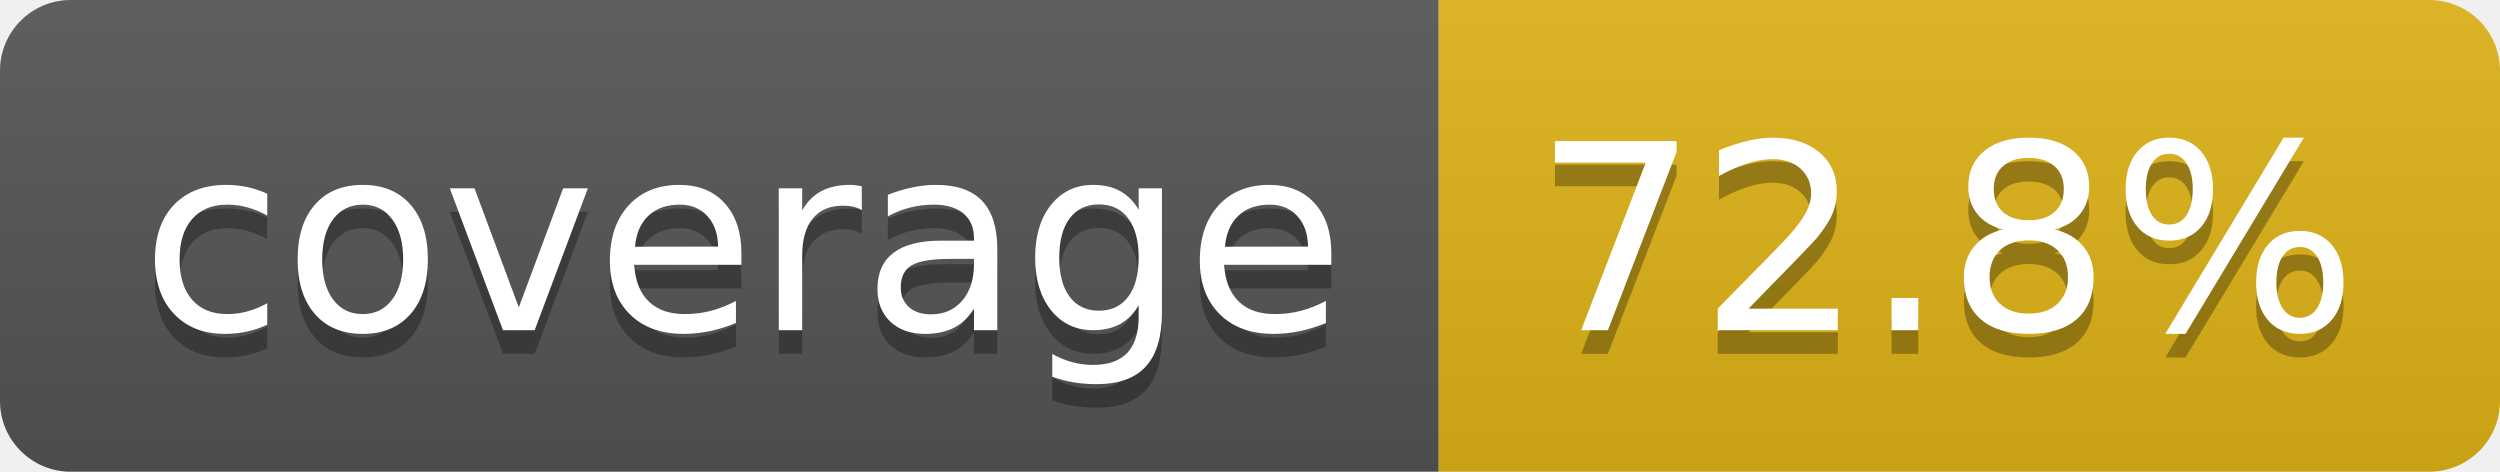
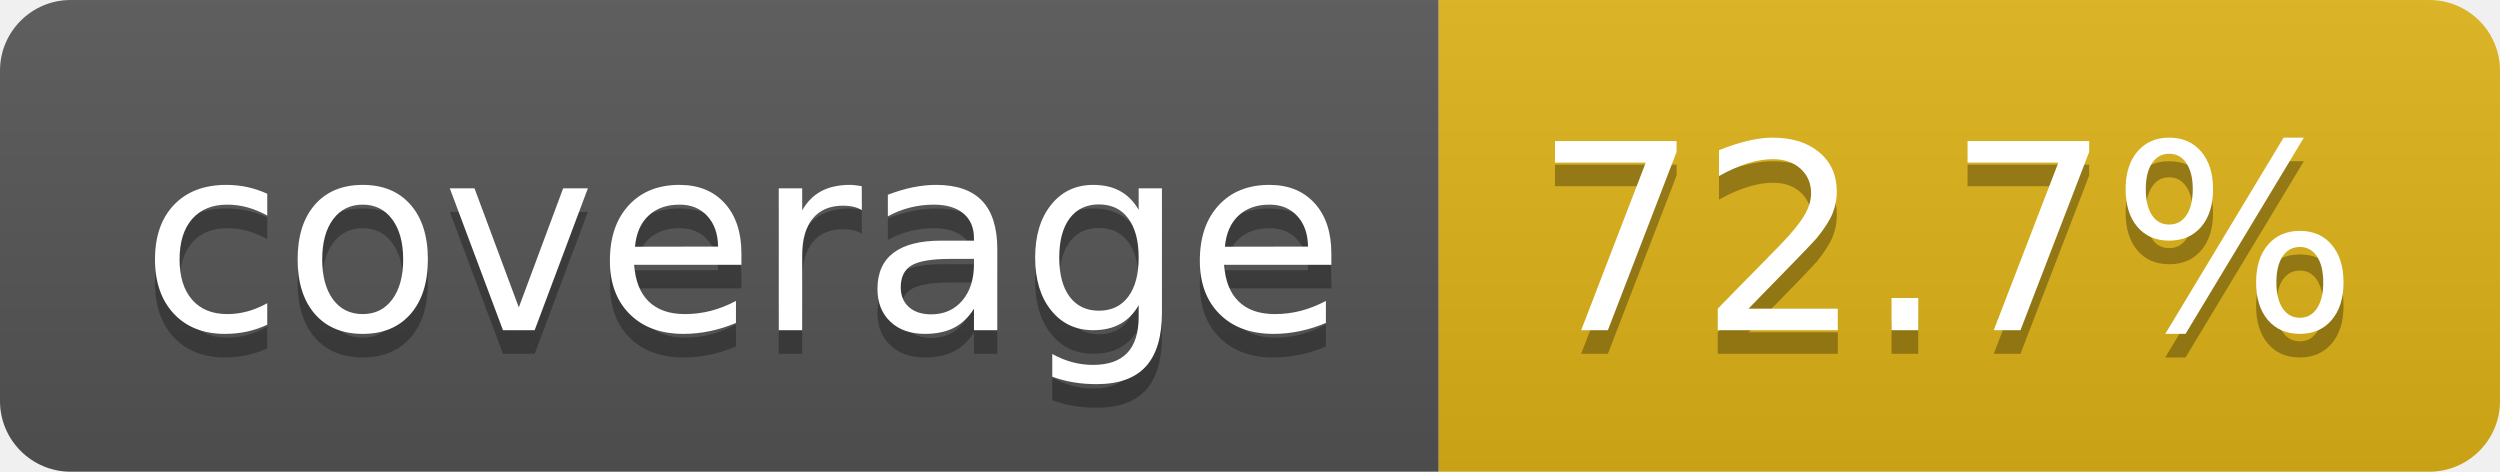
- <svg xmlns="http://www.w3.org/2000/svg" width="106" height="20" role="img" aria-label="coverage: 72.8%">
+ <svg xmlns="http://www.w3.org/2000/svg" width="106" height="20" role="img" aria-label="coverage: 72.7%">
  <linearGradient id="s" x2="0" y2="100%">
    <stop offset="0" stop-color="#bbb" stop-opacity=".1" />
    <stop offset="1" stop-opacity=".1" />
  </linearGradient>
  <clipPath id="r">
    <rect width="106" height="20" rx="3" fill="#fff" />
  </clipPath>
  <g clip-path="url(#r)">
    <rect width="61" height="20" fill="#555" />
    <rect x="61" width="45" height="20" fill="#dfb317" />
    <rect width="106" height="20" fill="url(#s)" />
  </g>
  <g fill="#fff" text-anchor="middle" font-family="Verdana,Geneva,DejaVu Sans,sans-serif" text-rendering="geometricPrecision" font-size="110">
    <text aria-hidden="true" x="315" y="150" fill="#010101" fill-opacity=".3" transform="scale(.1)" textLength="510">coverage</text>
    <text x="315" y="140" transform="scale(.1)" fill="#fff" textLength="510">coverage</text>
-     <text aria-hidden="true" x="825" y="150" fill="#010101" fill-opacity=".3" transform="scale(.1)" textLength="350">72.8%</text>
-     <text x="825" y="140" transform="scale(.1)" fill="#fff" textLength="350">72.8%</text>
+     <text aria-hidden="true" x="825" y="150" fill="#010101" fill-opacity=".3" transform="scale(.1)" textLength="350">72.7%</text>
+     <text x="825" y="140" transform="scale(.1)" fill="#fff" textLength="350">72.7%</text>
  </g>
</svg>
